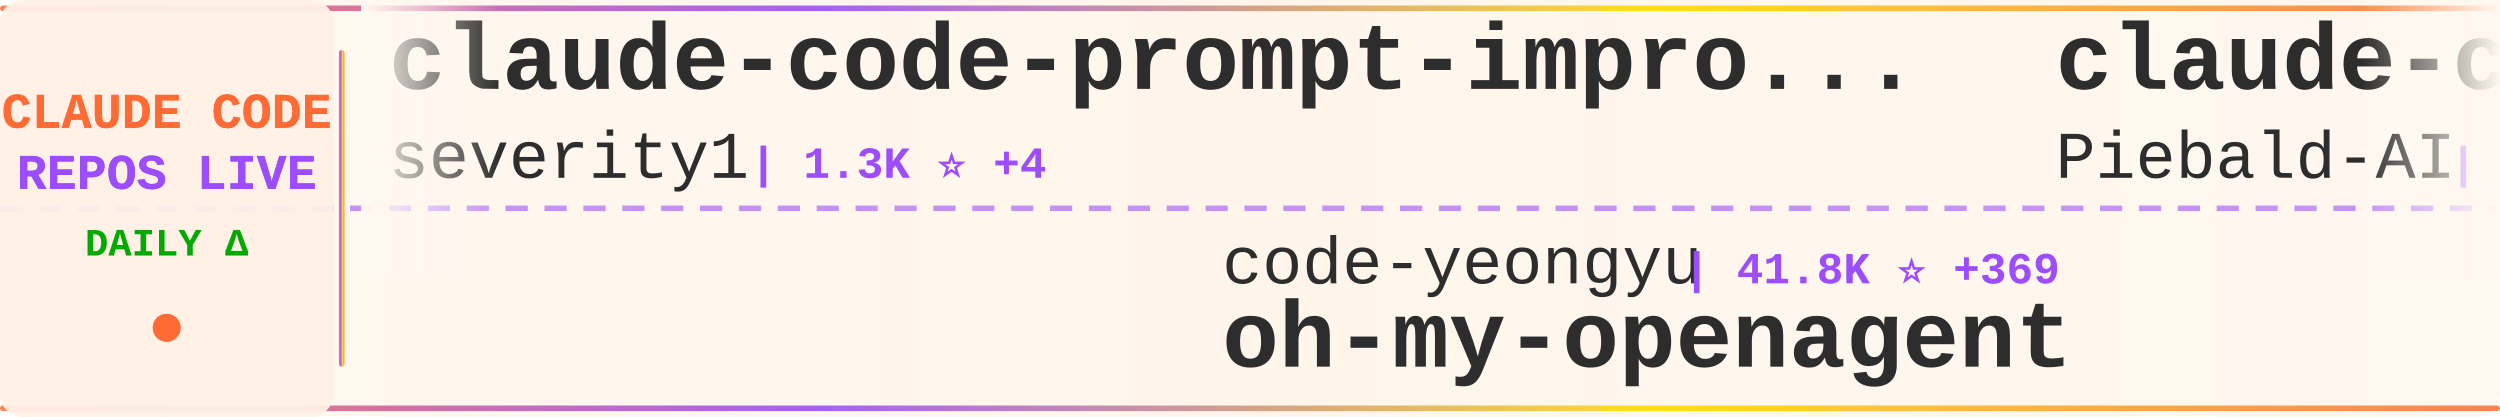
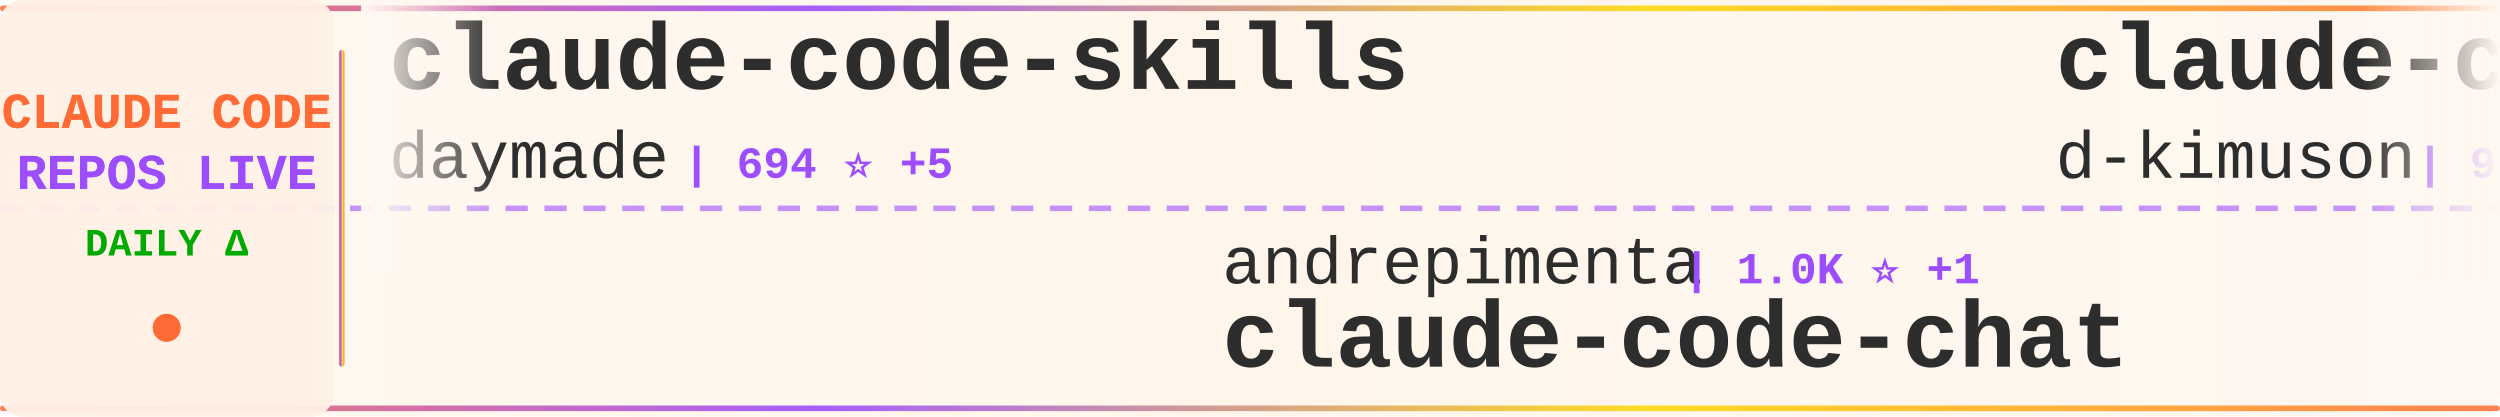
<svg xmlns="http://www.w3.org/2000/svg" width="900" height="150">
  <defs>
    <linearGradient id="tickerBg" x1="0%" y1="0%" x2="100%" y2="0%">
      <stop offset="0%" style="stop-color:#fff8f0;stop-opacity:0.98" />
      <stop offset="50%" style="stop-color:#fff5eb;stop-opacity:1" />
      <stop offset="100%" style="stop-color:#fff8f0;stop-opacity:0.98" />
    </linearGradient>
    <linearGradient id="borderGrad" x1="0%" y1="0%" x2="100%" y2="0%">
      <stop offset="0%" style="stop-color:#FF6B35;stop-opacity:0.85">
        <animate attributeName="stop-opacity" values="0.85;1;0.85" dur="2s" repeatCount="indefinite" />
      </stop>
      <stop offset="33%" style="stop-color:#9C4EFF;stop-opacity:0.9">
        <animate attributeName="stop-opacity" values="0.9;1;0.9" dur="2.2s" repeatCount="indefinite" />
      </stop>
      <stop offset="66%" style="stop-color:#FFD700;stop-opacity:0.85">
        <animate attributeName="stop-opacity" values="0.85;1;0.85" dur="1.8s" repeatCount="indefinite" />
      </stop>
      <stop offset="100%" style="stop-color:#FF6B35;stop-opacity:0.85">
        <animate attributeName="stop-opacity" values="0.85;1;0.85" dur="2s" repeatCount="indefinite" />
      </stop>
    </linearGradient>
    <filter id="textGlow">
      <feGaussianBlur stdDeviation="0.15" result="coloredBlur" />
      <feMerge>
        <feMergeNode in="coloredBlur" />
        <feMergeNode in="SourceGraphic" />
      </feMerge>
    </filter>
    <filter id="metricGlow">
      <feGaussianBlur stdDeviation="0.2" result="coloredBlur" />
      <feMerge>
        <feMergeNode in="coloredBlur" />
        <feMergeNode in="SourceGraphic" />
      </feMerge>
    </filter>
    <linearGradient id="leftFade" x1="0%" y1="0%" x2="100%" y2="0%">
      <stop offset="0%" style="stop-color:#fff8f0;stop-opacity:1" />
      <stop offset="100%" style="stop-color:#fff8f0;stop-opacity:0" />
    </linearGradient>
    <linearGradient id="rightFade" x1="0%" y1="0%" x2="100%" y2="0%">
      <stop offset="0%" style="stop-color:#fff8f0;stop-opacity:0" />
      <stop offset="100%" style="stop-color:#fff8f0;stop-opacity:1" />
    </linearGradient>
  </defs>
  <rect width="900" height="150" fill="url(#tickerBg)" rx="8" />
  <rect x="0" y="2" width="900" height="2" fill="url(#borderGrad)" rx="1" />
  <rect x="0" y="146" width="900" height="2" fill="url(#borderGrad)" rx="1" />
  <line x1="0" y1="75" x2="900" y2="75" stroke="#9C4EFF" stroke-width="2" stroke-dasharray="8 6" opacity="0.6" />
  <rect x="0" y="0" width="120" height="150" fill="#fff0e6" opacity="0.95" rx="8" />
  <text x="60" y="46" font-family="'Courier New', monospace" font-size="18" font-weight="bold" fill="#FF6B35" text-anchor="middle" filter="url(#textGlow)">
    CLAUDE CODE
  </text>
  <text x="60" y="68" font-family="'Courier New', monospace" font-size="18" font-weight="bold" fill="#9C4EFF" text-anchor="middle" filter="url(#textGlow)">
    REPOS LIVE
  </text>
  <text x="60" y="92" font-family="'Courier New', monospace" font-size="14" font-weight="bold" fill="#00aa00" text-anchor="middle">
    DAILY Δ
  </text>
  <circle cx="60" cy="118" r="5" fill="#FF6B35" filter="url(#metricGlow)">
    <animate attributeName="r" values="4;6;4" dur="1.5s" repeatCount="indefinite" />
    <animate attributeName="opacity" values="0.6;1;0.6" dur="1.5s" repeatCount="indefinite" />
  </circle>
  <rect x="122" y="18" width="2" height="114" fill="url(#borderGrad)" rx="1" />
  <clipPath id="tickerClip">
    <rect x="130" y="0" width="770" height="150" />
  </clipPath>
  <g clip-path="url(#tickerClip)">
    <g id="tickerItems">
      <animateTransform attributeName="transform" attributeType="XML" type="translate" from="0 0" to="-3000 0" dur="54s" repeatCount="indefinite" />
      <g transform="translate(0, 0)">
-         <text x="140" y="32" font-family="'Courier New', monospace" font-size="34" font-weight="bold" fill="#2d2d2d">claude-code-prompt-impro...</text>
-         <text x="140" y="64" font-family="'Courier New', monospace" font-size="24" font-weight="normal" fill="#2d2d2d" opacity="1.0">severity1</text>
-         <text x="270" y="64" font-family="'Courier New', monospace" font-size="16" font-weight="bold" fill="#9C4EFF"> | 1.3K ⭐ +4</text>
+         <text x="140" y="32" font-family="'Courier New', monospace" font-size="34" font-weight="bold" fill="#2d2d2d">claude-code-skills</text>
+         <text x="140" y="64" font-family="'Courier New', monospace" font-size="24" font-weight="normal" fill="#2d2d2d" opacity="1.0">daymade</text>
+         <text x="246" y="64" font-family="'Courier New', monospace" font-size="16" font-weight="bold" fill="#9C4EFF"> | 694 ⭐ +5</text>
      </g>
      <g transform="translate(300, 0)">
-         <text x="140" y="102" font-family="'Courier New', monospace" font-size="24" font-weight="normal" fill="#2d2d2d" opacity="1.0">code-yeongyu</text>
-         <text x="306" y="102" font-family="'Courier New', monospace" font-size="16" font-weight="bold" fill="#9C4EFF"> | 41.8K ⭐ +369</text>
-         <text x="140" y="132" font-family="'Courier New', monospace" font-size="34" font-weight="bold" fill="#2d2d2d">oh-my-openagent</text>
+         <text x="140" y="102" font-family="'Courier New', monospace" font-size="24" font-weight="normal" fill="#2d2d2d" opacity="1.0">andrepimenta</text>
+         <text x="306" y="102" font-family="'Courier New', monospace" font-size="16" font-weight="bold" fill="#9C4EFF"> | 1.0K ⭐ +1</text>
+         <text x="140" y="132" font-family="'Courier New', monospace" font-size="34" font-weight="bold" fill="#2d2d2d">claude-code-chat</text>
      </g>
      <g transform="translate(600, 0)">
-         <text x="140" y="32" font-family="'Courier New', monospace" font-size="34" font-weight="bold" fill="#2d2d2d">claude-code-system-promp...</text>
-         <text x="140" y="64" font-family="'Courier New', monospace" font-size="24" font-weight="normal" fill="#2d2d2d" opacity="1.0">Piebald-AI</text>
-         <text x="282" y="64" font-family="'Courier New', monospace" font-size="16" font-weight="bold" fill="#9C4EFF"> | 6.2K ⭐ +72</text>
+         <text x="140" y="32" font-family="'Courier New', monospace" font-size="34" font-weight="bold" fill="#2d2d2d">claude-code-viewer</text>
+         <text x="140" y="64" font-family="'Courier New', monospace" font-size="24" font-weight="normal" fill="#2d2d2d" opacity="1.0">d-kimuson</text>
+         <text x="270" y="64" font-family="'Courier New', monospace" font-size="16" font-weight="bold" fill="#9C4EFF"> | 984 ⭐</text>
      </g>
      <g transform="translate(900, 0)">
-         <text x="140" y="102" font-family="'Courier New', monospace" font-size="24" font-weight="normal" fill="#2d2d2d" opacity="1.0">feiskyer</text>
-         <text x="258" y="102" font-family="'Courier New', monospace" font-size="16" font-weight="bold" fill="#9C4EFF"> | 1.3K ⭐ +7</text>
-         <text x="140" y="132" font-family="'Courier New', monospace" font-size="34" font-weight="bold" fill="#2d2d2d">claude-code-settings</text>
+         <text x="140" y="102" font-family="'Courier New', monospace" font-size="24" font-weight="normal" fill="#2d2d2d" opacity="1.0">ComposioHQ</text>
+         <text x="282" y="102" font-family="'Courier New', monospace" font-size="16" font-weight="bold" fill="#9C4EFF"> | 46.4K ⭐ +346</text>
+         <text x="140" y="132" font-family="'Courier New', monospace" font-size="34" font-weight="bold" fill="#2d2d2d">awesome-claude-skills</text>
      </g>
      <g transform="translate(1200, 0)">
-         <text x="140" y="32" font-family="'Courier New', monospace" font-size="34" font-weight="bold" fill="#2d2d2d">superpowers</text>
-         <text x="140" y="64" font-family="'Courier New', monospace" font-size="24" font-weight="normal" fill="#2d2d2d" opacity="1.0">obra</text>
-         <text x="210" y="64" font-family="'Courier New', monospace" font-size="16" font-weight="bold" fill="#9C4EFF"> | 100.7K ⭐ +2.8K</text>
+         <text x="140" y="32" font-family="'Courier New', monospace" font-size="34" font-weight="bold" fill="#2d2d2d">awesome-claude-code-tool...</text>
+         <text x="140" y="64" font-family="'Courier New', monospace" font-size="24" font-weight="normal" fill="#2d2d2d" opacity="1.0">rohitg00</text>
+         <text x="258" y="64" font-family="'Courier New', monospace" font-size="16" font-weight="bold" fill="#9C4EFF"> | 864 ⭐ +7</text>
      </g>
      <g transform="translate(1500, 0)">
-         <text x="140" y="102" font-family="'Courier New', monospace" font-size="24" font-weight="normal" fill="#2d2d2d" opacity="1.0">numman-ali</text>
-         <text x="282" y="102" font-family="'Courier New', monospace" font-size="16" font-weight="bold" fill="#9C4EFF"> | 9.1K ⭐ +26</text>
-         <text x="140" y="132" font-family="'Courier New', monospace" font-size="34" font-weight="bold" fill="#2d2d2d">openskills</text>
+         <text x="140" y="102" font-family="'Courier New', monospace" font-size="24" font-weight="normal" fill="#2d2d2d" opacity="1.0">anthropics</text>
+         <text x="282" y="102" font-family="'Courier New', monospace" font-size="16" font-weight="bold" fill="#9C4EFF"> | 5.6K ⭐ +31</text>
+         <text x="140" y="132" font-family="'Courier New', monospace" font-size="34" font-weight="bold" fill="#2d2d2d">claude-agent-sdk-python</text>
      </g>
      <g transform="translate(1800, 0)">
-         <text x="140" y="32" font-family="'Courier New', monospace" font-size="34" font-weight="bold" fill="#2d2d2d">nanoclaw</text>
-         <text x="140" y="64" font-family="'Courier New', monospace" font-size="24" font-weight="normal" fill="#2d2d2d" opacity="1.0">qwibitai</text>
-         <text x="258" y="64" font-family="'Courier New', monospace" font-size="16" font-weight="bold" fill="#9C4EFF"> | 24.5K ⭐ +226</text>
+         <text x="140" y="32" font-family="'Courier New', monospace" font-size="34" font-weight="bold" fill="#2d2d2d">claude-code-ide.el</text>
+         <text x="140" y="64" font-family="'Courier New', monospace" font-size="24" font-weight="normal" fill="#2d2d2d" opacity="1.0">manzaltu</text>
+         <text x="258" y="64" font-family="'Courier New', monospace" font-size="16" font-weight="bold" fill="#9C4EFF"> | 1.4K ⭐ +2</text>
      </g>
      <g transform="translate(2100, 0)">
-         <text x="140" y="102" font-family="'Courier New', monospace" font-size="24" font-weight="normal" fill="#2d2d2d" opacity="1.0">bfly123</text>
-         <text x="246" y="102" font-family="'Courier New', monospace" font-size="16" font-weight="bold" fill="#9C4EFF"> | 1.7K ⭐ +30</text>
-         <text x="140" y="132" font-family="'Courier New', monospace" font-size="34" font-weight="bold" fill="#2d2d2d">claude_code_bridge</text>
+         <text x="140" y="102" font-family="'Courier New', monospace" font-size="24" font-weight="normal" fill="#2d2d2d" opacity="1.0">ChrisWiles</text>
+         <text x="282" y="102" font-family="'Courier New', monospace" font-size="16" font-weight="bold" fill="#9C4EFF"> | 5.6K ⭐ +9</text>
+         <text x="140" y="132" font-family="'Courier New', monospace" font-size="34" font-weight="bold" fill="#2d2d2d">claude-code-showcase</text>
      </g>
      <g transform="translate(2400, 0)">
-         <text x="140" y="32" font-family="'Courier New', monospace" font-size="34" font-weight="bold" fill="#2d2d2d">claude-plugins-official</text>
-         <text x="140" y="64" font-family="'Courier New', monospace" font-size="24" font-weight="normal" fill="#2d2d2d" opacity="1.0">anthropics</text>
-         <text x="282" y="64" font-family="'Courier New', monospace" font-size="16" font-weight="bold" fill="#9C4EFF"> | 13.3K ⭐ +599</text>
+         <text x="140" y="32" font-family="'Courier New', monospace" font-size="34" font-weight="bold" fill="#2d2d2d">claude-code-telegram</text>
+         <text x="140" y="64" font-family="'Courier New', monospace" font-size="24" font-weight="normal" fill="#2d2d2d" opacity="1.0">RichardAtCT</text>
+         <text x="294" y="64" font-family="'Courier New', monospace" font-size="16" font-weight="bold" fill="#9C4EFF"> | 2.2K ⭐ +22</text>
      </g>
      <g transform="translate(2700, 0)">
-         <text x="140" y="102" font-family="'Courier New', monospace" font-size="24" font-weight="normal" fill="#2d2d2d" opacity="1.0">MadAppGang</text>
-         <text x="282" y="102" font-family="'Courier New', monospace" font-size="16" font-weight="bold" fill="#9C4EFF"> | 248 ⭐ +1</text>
-         <text x="140" y="132" font-family="'Courier New', monospace" font-size="34" font-weight="bold" fill="#2d2d2d">claude-code</text>
+         <text x="140" y="102" font-family="'Courier New', monospace" font-size="24" font-weight="normal" fill="#2d2d2d" opacity="1.0">router-for-me</text>
+         <text x="318" y="102" font-family="'Courier New', monospace" font-size="16" font-weight="bold" fill="#9C4EFF"> | 18.7K ⭐ +430</text>
+         <text x="140" y="132" font-family="'Courier New', monospace" font-size="34" font-weight="bold" fill="#2d2d2d">CLIProxyAPI</text>
      </g>
      <g transform="translate(3000, 0)">
-         <text x="140" y="32" font-family="'Courier New', monospace" font-size="34" font-weight="bold" fill="#2d2d2d">claude-code-prompt-impro...</text>
-         <text x="140" y="64" font-family="'Courier New', monospace" font-size="24" font-weight="normal" fill="#2d2d2d" opacity="1.0">severity1</text>
-         <text x="270" y="64" font-family="'Courier New', monospace" font-size="16" font-weight="bold" fill="#9C4EFF"> | 1.3K ⭐ +4</text>
+         <text x="140" y="32" font-family="'Courier New', monospace" font-size="34" font-weight="bold" fill="#2d2d2d">claude-code-skills</text>
+         <text x="140" y="64" font-family="'Courier New', monospace" font-size="24" font-weight="normal" fill="#2d2d2d" opacity="1.0">daymade</text>
+         <text x="246" y="64" font-family="'Courier New', monospace" font-size="16" font-weight="bold" fill="#9C4EFF"> | 694 ⭐ +5</text>
      </g>
      <g transform="translate(3300, 0)">
-         <text x="140" y="102" font-family="'Courier New', monospace" font-size="24" font-weight="normal" fill="#2d2d2d" opacity="1.0">code-yeongyu</text>
-         <text x="306" y="102" font-family="'Courier New', monospace" font-size="16" font-weight="bold" fill="#9C4EFF"> | 41.8K ⭐ +369</text>
-         <text x="140" y="132" font-family="'Courier New', monospace" font-size="34" font-weight="bold" fill="#2d2d2d">oh-my-openagent</text>
+         <text x="140" y="102" font-family="'Courier New', monospace" font-size="24" font-weight="normal" fill="#2d2d2d" opacity="1.0">andrepimenta</text>
+         <text x="306" y="102" font-family="'Courier New', monospace" font-size="16" font-weight="bold" fill="#9C4EFF"> | 1.0K ⭐ +1</text>
+         <text x="140" y="132" font-family="'Courier New', monospace" font-size="34" font-weight="bold" fill="#2d2d2d">claude-code-chat</text>
      </g>
      <g transform="translate(3600, 0)">
-         <text x="140" y="32" font-family="'Courier New', monospace" font-size="34" font-weight="bold" fill="#2d2d2d">claude-code-system-promp...</text>
-         <text x="140" y="64" font-family="'Courier New', monospace" font-size="24" font-weight="normal" fill="#2d2d2d" opacity="1.0">Piebald-AI</text>
-         <text x="282" y="64" font-family="'Courier New', monospace" font-size="16" font-weight="bold" fill="#9C4EFF"> | 6.2K ⭐ +72</text>
+         <text x="140" y="32" font-family="'Courier New', monospace" font-size="34" font-weight="bold" fill="#2d2d2d">claude-code-viewer</text>
+         <text x="140" y="64" font-family="'Courier New', monospace" font-size="24" font-weight="normal" fill="#2d2d2d" opacity="1.0">d-kimuson</text>
+         <text x="270" y="64" font-family="'Courier New', monospace" font-size="16" font-weight="bold" fill="#9C4EFF"> | 984 ⭐</text>
      </g>
      <g transform="translate(3900, 0)">
-         <text x="140" y="102" font-family="'Courier New', monospace" font-size="24" font-weight="normal" fill="#2d2d2d" opacity="1.0">feiskyer</text>
-         <text x="258" y="102" font-family="'Courier New', monospace" font-size="16" font-weight="bold" fill="#9C4EFF"> | 1.3K ⭐ +7</text>
-         <text x="140" y="132" font-family="'Courier New', monospace" font-size="34" font-weight="bold" fill="#2d2d2d">claude-code-settings</text>
+         <text x="140" y="102" font-family="'Courier New', monospace" font-size="24" font-weight="normal" fill="#2d2d2d" opacity="1.0">ComposioHQ</text>
+         <text x="282" y="102" font-family="'Courier New', monospace" font-size="16" font-weight="bold" fill="#9C4EFF"> | 46.4K ⭐ +346</text>
+         <text x="140" y="132" font-family="'Courier New', monospace" font-size="34" font-weight="bold" fill="#2d2d2d">awesome-claude-skills</text>
      </g>
    </g>
  </g>
  <rect x="130" y="0" width="50" height="100" fill="url(#leftFade)" />
  <rect x="850" y="0" width="50" height="100" fill="url(#rightFade)" />
</svg>
